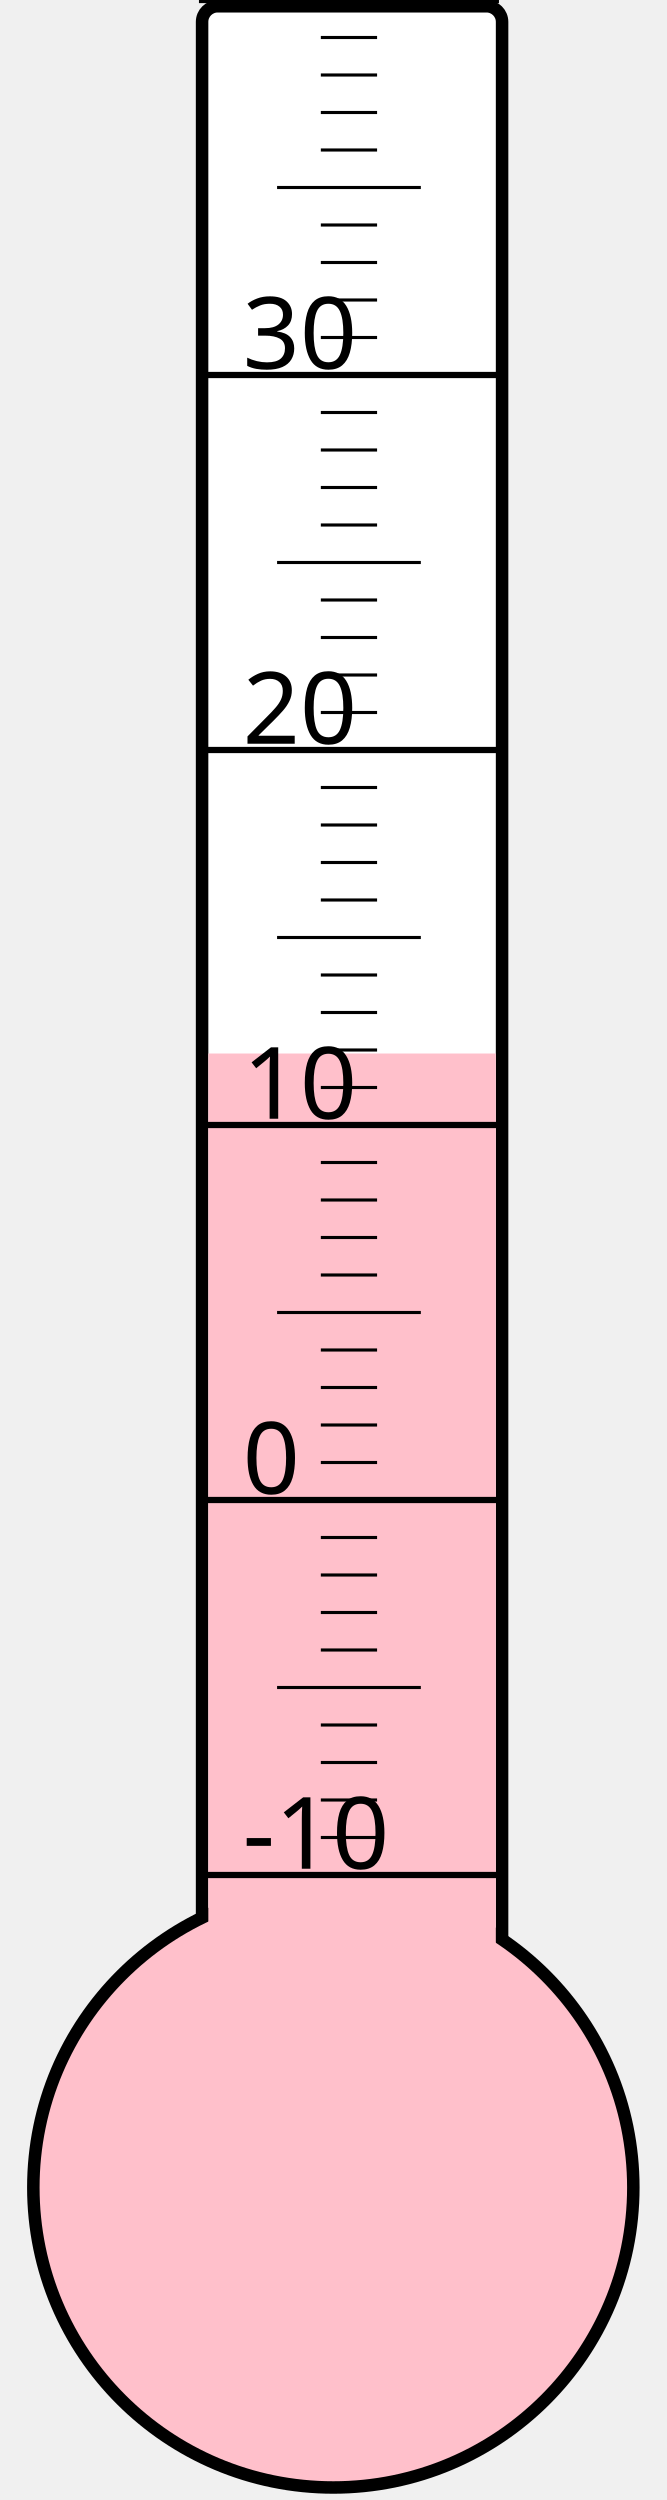
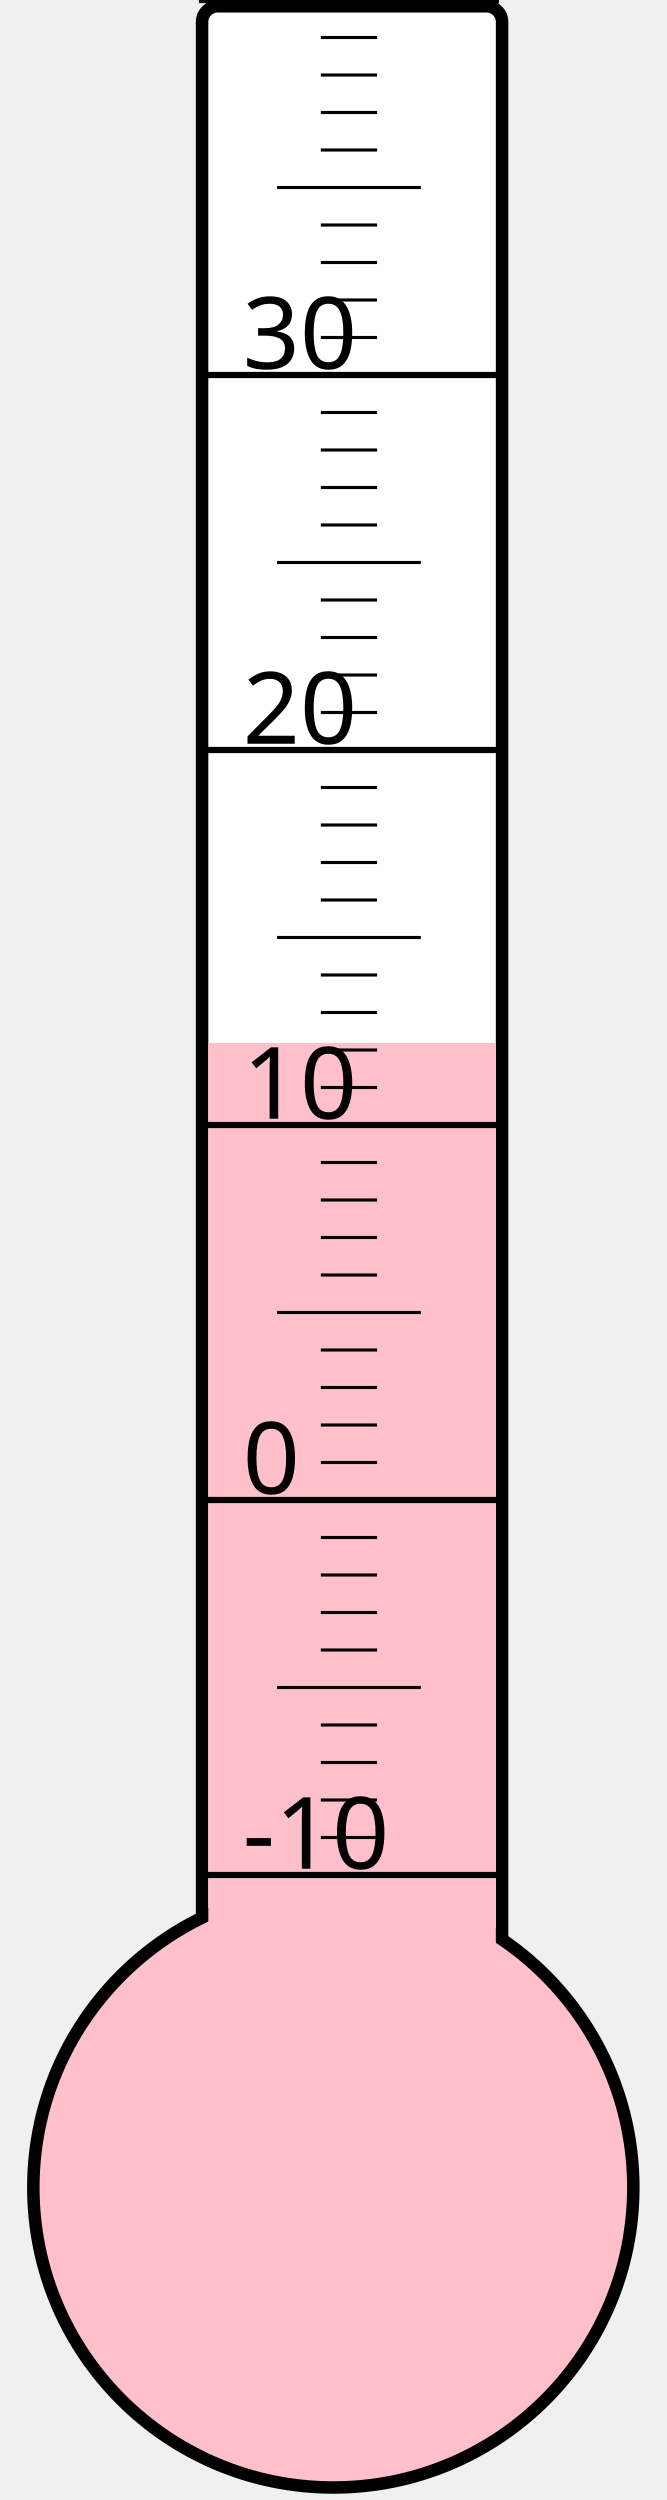
<svg xmlns="http://www.w3.org/2000/svg" width="40px" height="150px" viewBox="0 0 200 800">
  <rect width="200" height="800" x="0" y="0" style="fill: #ffffeb; fill-opacity: 0;" />
  <rect width="96" height="680" x="58" y="2" rx="5" ry="5" style="fill: white; fill-opacity: 1; stroke: black; stroke-width: 4;" />
  <circle cx="100" cy="700" r="96" style="fill: pink; stroke: black; stroke-width: 4;" />
-   <rect width="92" height="362.875" x="60" y="337.125" style="fill: pink; fill-opacity: 1; stroke-width: 0;" />
+   <rect width="92" height="366.25" x="60" y="333.75" style="fill: pink; fill-opacity: 1; stroke-width: 0;" />
  <text x="71" y="598" style="font-family: sans-serif; font-size: 24pt;">-10</text>
  <text x="71" y="478" style="font-family: sans-serif; font-size: 24pt;">0</text>
  <text x="71" y="358" style="font-family: sans-serif; font-size: 24pt;">10</text>
  <text x="71" y="238" style="font-family: sans-serif; font-size: 24pt;">20</text>
  <text x="71" y="118" style="font-family: sans-serif; font-size: 24pt;">30</text>
  <g style="stroke: black;">
    <line x1="57" y1="600" x2="153" y2="600" style="stroke-width: 2;" />
    <line x1="96" y1="588" x2="114" y2="588" style="stroke-width: 1;" />
    <line x1="96" y1="576" x2="114" y2="576" style="stroke-width: 1;" />
    <line x1="96" y1="564" x2="114" y2="564" style="stroke-width: 1;" />
    <line x1="96" y1="552" x2="114" y2="552" style="stroke-width: 1;" />
    <line x1="82" y1="540" x2="128" y2="540" style="stroke-width: 1;" />
    <line x1="96" y1="528" x2="114" y2="528" style="stroke-width: 1;" />
    <line x1="96" y1="516" x2="114" y2="516" style="stroke-width: 1;" />
    <line x1="96" y1="504" x2="114" y2="504" style="stroke-width: 1;" />
    <line x1="96" y1="492" x2="114" y2="492" style="stroke-width: 1;" />
    <line x1="57" y1="480" x2="153" y2="480" style="stroke-width: 2;" />
    <line x1="96" y1="468" x2="114" y2="468" style="stroke-width: 1;" />
    <line x1="96" y1="456" x2="114" y2="456" style="stroke-width: 1;" />
    <line x1="96" y1="444" x2="114" y2="444" style="stroke-width: 1;" />
    <line x1="96" y1="432" x2="114" y2="432" style="stroke-width: 1;" />
    <line x1="82" y1="420" x2="128" y2="420" style="stroke-width: 1;" />
    <line x1="96" y1="408" x2="114" y2="408" style="stroke-width: 1;" />
    <line x1="96" y1="396" x2="114" y2="396" style="stroke-width: 1;" />
    <line x1="96" y1="384" x2="114" y2="384" style="stroke-width: 1;" />
    <line x1="96" y1="372" x2="114" y2="372" style="stroke-width: 1;" />
    <line x1="57" y1="360" x2="153" y2="360" style="stroke-width: 2;" />
    <line x1="96" y1="348" x2="114" y2="348" style="stroke-width: 1;" />
    <line x1="96" y1="336" x2="114" y2="336" style="stroke-width: 1;" />
    <line x1="96" y1="324" x2="114" y2="324" style="stroke-width: 1;" />
    <line x1="96" y1="312" x2="114" y2="312" style="stroke-width: 1;" />
    <line x1="82" y1="300" x2="128" y2="300" style="stroke-width: 1;" />
    <line x1="96" y1="288" x2="114" y2="288" style="stroke-width: 1;" />
    <line x1="96" y1="276" x2="114" y2="276" style="stroke-width: 1;" />
    <line x1="96" y1="264" x2="114" y2="264" style="stroke-width: 1;" />
    <line x1="96" y1="252" x2="114" y2="252" style="stroke-width: 1;" />
    <line x1="57" y1="240" x2="153" y2="240" style="stroke-width: 2;" />
    <line x1="96" y1="228" x2="114" y2="228" style="stroke-width: 1;" />
    <line x1="96" y1="216" x2="114" y2="216" style="stroke-width: 1;" />
    <line x1="96" y1="204" x2="114" y2="204" style="stroke-width: 1;" />
    <line x1="96" y1="192" x2="114" y2="192" style="stroke-width: 1;" />
    <line x1="82" y1="180" x2="128" y2="180" style="stroke-width: 1;" />
    <line x1="96" y1="168" x2="114" y2="168" style="stroke-width: 1;" />
    <line x1="96" y1="156" x2="114" y2="156" style="stroke-width: 1;" />
    <line x1="96" y1="144" x2="114" y2="144" style="stroke-width: 1;" />
    <line x1="96" y1="132" x2="114" y2="132" style="stroke-width: 1;" />
    <line x1="57" y1="120" x2="153" y2="120" style="stroke-width: 2;" />
    <line x1="96" y1="108" x2="114" y2="108" style="stroke-width: 1;" />
    <line x1="96" y1="96" x2="114" y2="96" style="stroke-width: 1;" />
    <line x1="96" y1="84" x2="114" y2="84" style="stroke-width: 1;" />
    <line x1="96" y1="72" x2="114" y2="72" style="stroke-width: 1;" />
    <line x1="82" y1="60" x2="128" y2="60" style="stroke-width: 1;" />
    <line x1="96" y1="48" x2="114" y2="48" style="stroke-width: 1;" />
    <line x1="96" y1="36" x2="114" y2="36" style="stroke-width: 1;" />
    <line x1="96" y1="24" x2="114" y2="24" style="stroke-width: 1;" />
    <line x1="96" y1="12" x2="114" y2="12" style="stroke-width: 1;" />
    <line x1="57" y1="0" x2="153" y2="0" style="stroke-width: 2;" />
  </g>
</svg>
